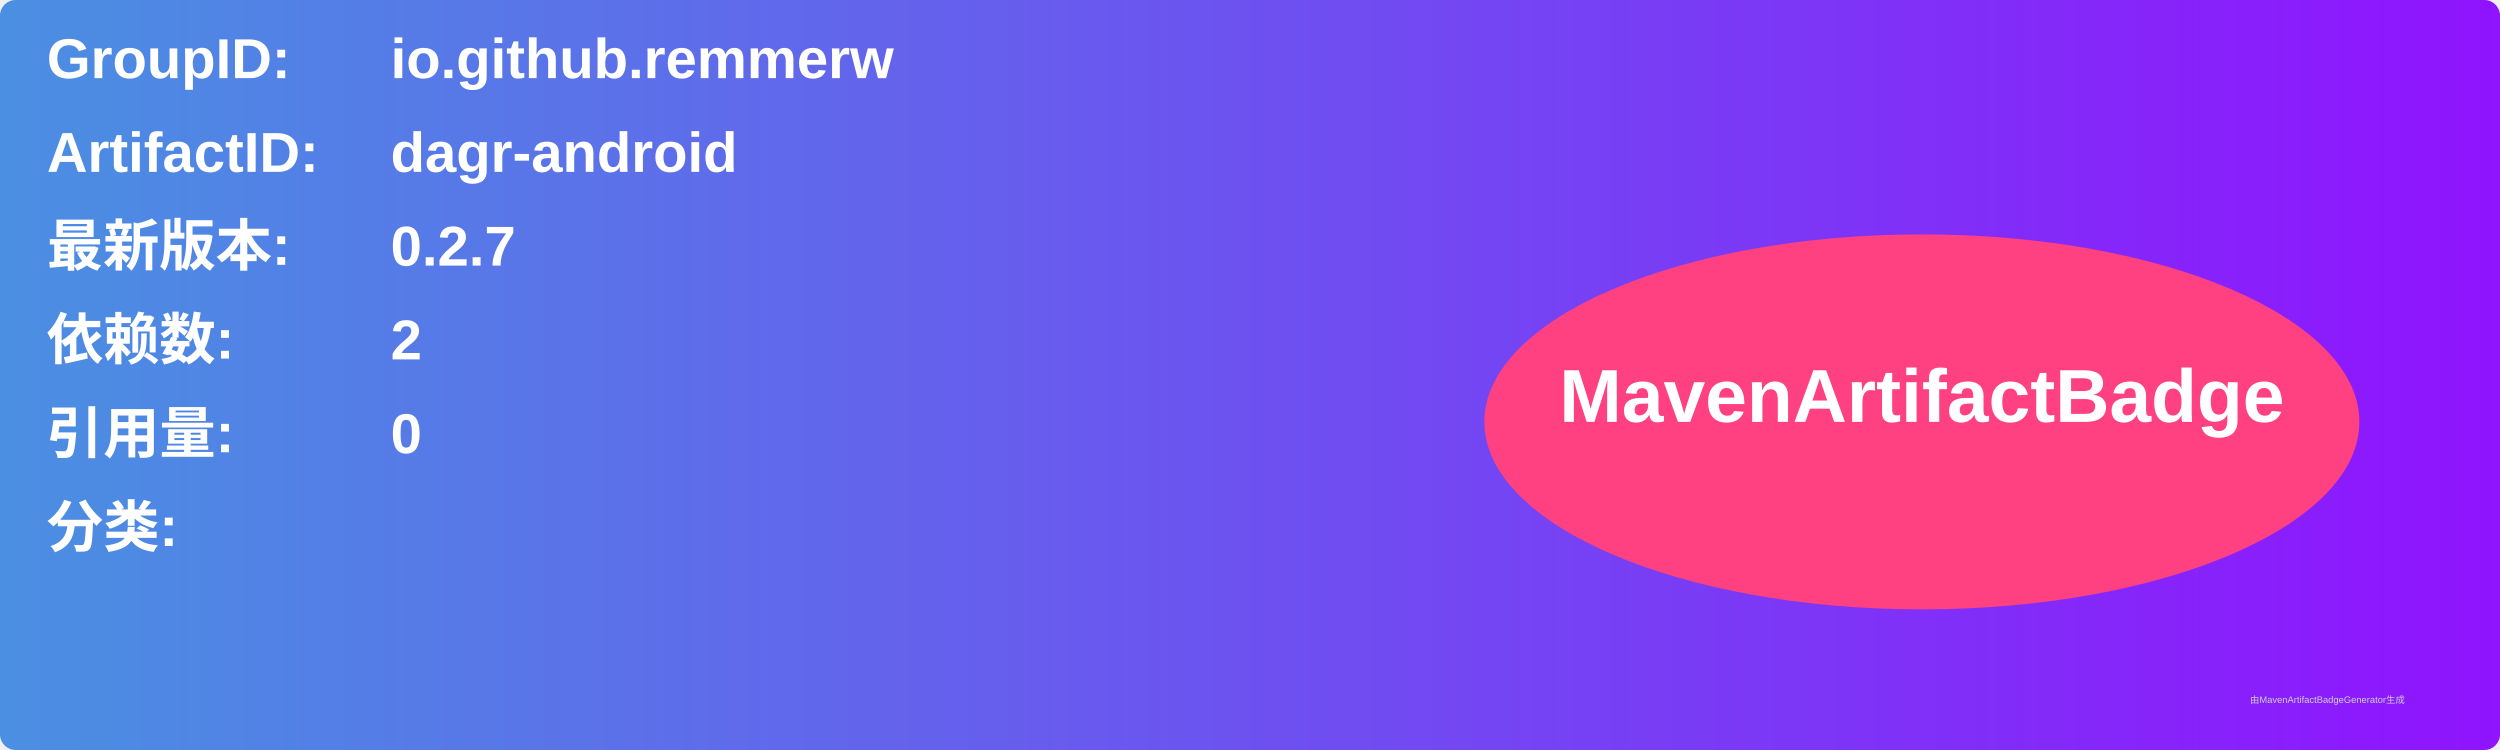
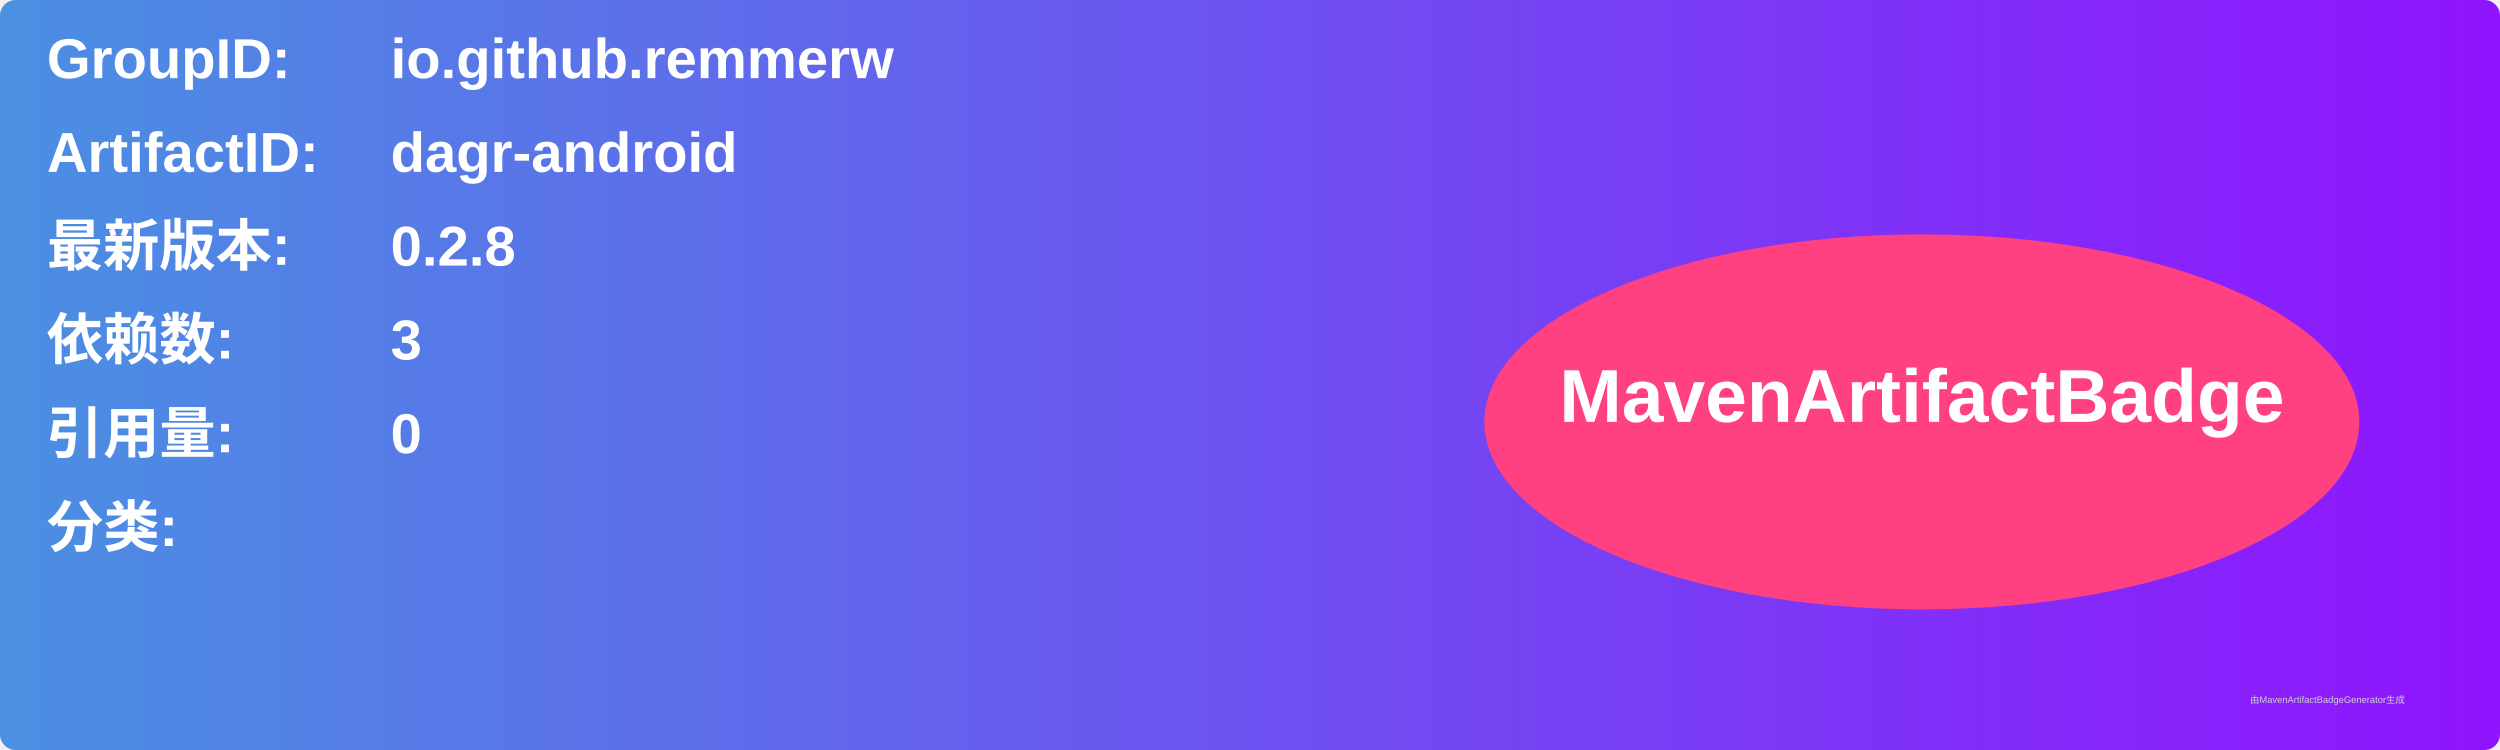
<svg xmlns="http://www.w3.org/2000/svg" width="800" height="240" viewBox="0 0 800 240">
  <linearGradient id="grad" x1="0%" y1="0%" x2="100%" y2="0%">
    <stop offset="0%" stop-color="#4a90e2" />
    <stop offset="100%" stop-color="#9013fe" />
  </linearGradient>
  <rect width="100%" height="100%" rx="5" ry="5" fill="url(#grad)" />
  <g transform="translate(15, 15)">
    <text x="0" y="10" font-family="Arial" font-size="18" fill="white" font-weight="bold" width="260">GroupID:</text>
    <text x="110" y="10" font-family="Arial" font-size="18" fill="white" font-weight="bold" width="460">io.github.remmerw</text>
    <text x="0" y="40" font-family="Arial" font-size="18" fill="white" font-weight="bold" width="260">ArtifactID:</text>
    <text x="110" y="40" font-family="Arial" font-size="18" fill="white" font-weight="bold" width="460">dagr-android</text>
    <text x="0" y="70" font-family="Arial" font-size="18" fill="white" font-weight="bold">最新版本:</text>
    <text x="110" y="70" font-family="Arial" font-size="18" fill="white" font-weight="bold">
-       <tspan font-weight="bold">0.2.7</tspan>
+       <tspan font-weight="bold">0.2.8</tspan>
    </text>
    <text x="0" y="100" font-family="Arial" font-size="18" fill="white" font-weight="bold">依赖数: </text>
    <text x="110" y="100" font-family="Arial" font-size="18" fill="white">
-       <tspan font-weight="bold">2</tspan>
+       <tspan font-weight="bold">3</tspan>
    </text>
    <text x="0" y="130" font-family="Arial" font-size="18" fill="white" font-weight="bold">引用量: </text>
    <text x="110" y="130" font-family="Arial" font-size="18" fill="white">
      <tspan font-weight="bold">0</tspan>
    </text>
    <text x="0" y="160" font-family="Arial" font-size="18" fill="white" font-weight="bold">分类:</text>
    <text x="10" y="190" font-family="Arial" font-size="10" fill="white">
      <tspan font-weight="bold" />
    </text>
    <ellipse cx="600" cy="120" rx="140" ry="60" fill="#ff4081" />
    <text x="600" y="120" text-anchor="middle" font-family="Arial" font-size="24" fill="white" font-weight="bold">MavenArtifactBadge</text>
  </g>
  <text x="720" y="225" font-family="Arial" font-size="3" fill="#d0d0d0">由MavenArtifactBadgeGenerator生成</text>
</svg>
